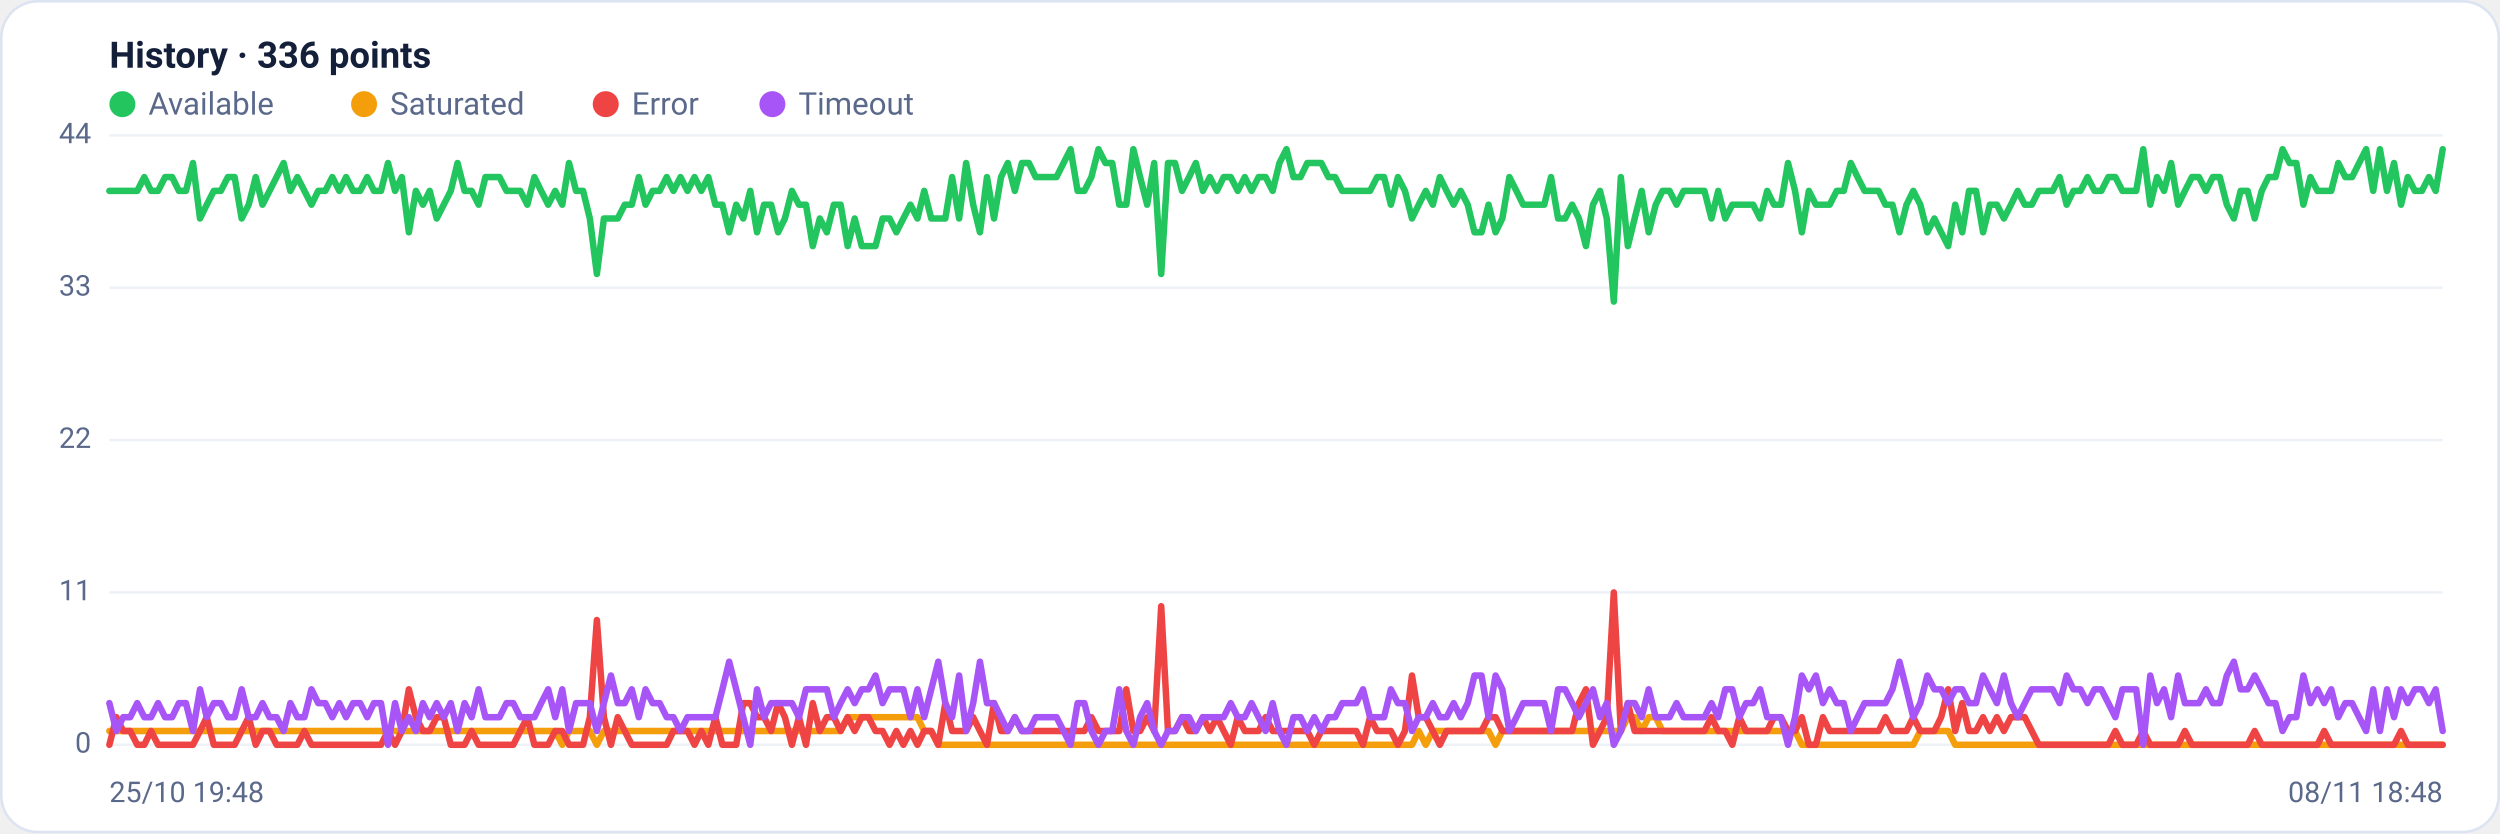
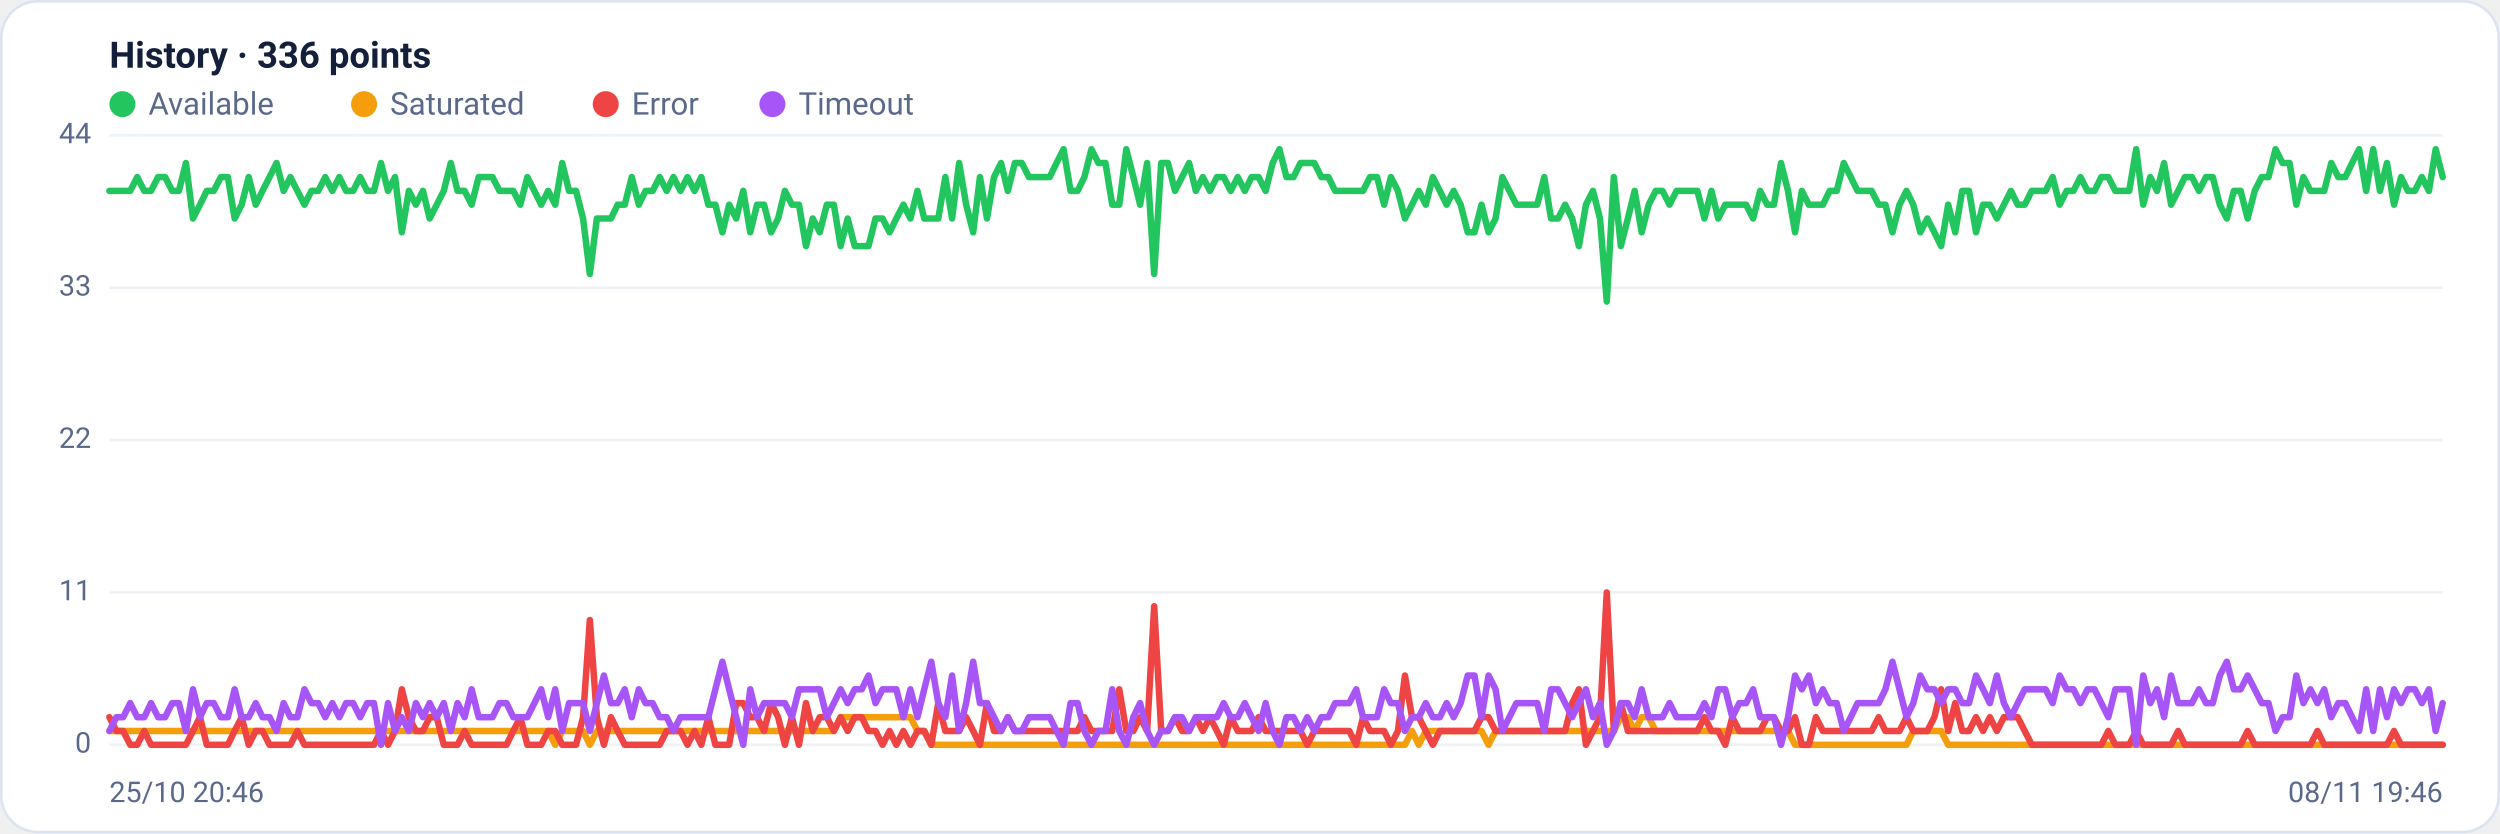
<svg xmlns="http://www.w3.org/2000/svg" viewBox="0 0 960 320" width="960" height="320" font-family="Segoe UI, system-ui, -apple-system, Roboto, Helvetica, Arial, sans-serif" role="img" aria-label="Availability history per region">
  <rect x="0.5" y="0.5" width="959" height="319" rx="14" fill="#ffffff" stroke="#dce3f1" />
  <text x="42" y="26" font-size="14" font-weight="600" fill="#14203a">History · 336 points</text>
  <circle cx="47" cy="40" r="5" fill="#22c55e" />
  <text x="57" y="44" font-size="12" fill="#5a688a">Available</text>
  <circle cx="139.8" cy="40" r="5" fill="#f59e0b" />
  <text x="149.8" y="44" font-size="12" fill="#5a688a">Saturated</text>
  <circle cx="232.6" cy="40" r="5" fill="#ef4444" />
  <text x="242.6" y="44" font-size="12" fill="#5a688a">Error</text>
  <circle cx="296.6" cy="40" r="5" fill="#a855f7" />
  <text x="306.6" y="44" font-size="12" fill="#5a688a">Timeout</text>
  <line x1="42" y1="286.0" x2="938" y2="286.0" stroke="#eef2f7" stroke-width="1" />
  <text x="35" y="289.0" text-anchor="end" font-size="11" fill="#5a688a">0</text>
  <line x1="42" y1="227.5" x2="938" y2="227.5" stroke="#eef2f7" stroke-width="1" />
  <text x="35" y="230.5" text-anchor="end" font-size="11" fill="#5a688a">11</text>
  <line x1="42" y1="169.0" x2="938" y2="169.0" stroke="#eef2f7" stroke-width="1" />
  <text x="35" y="172.0" text-anchor="end" font-size="11" fill="#5a688a">22</text>
  <line x1="42" y1="110.5" x2="938" y2="110.5" stroke="#eef2f7" stroke-width="1" />
  <text x="35" y="113.5" text-anchor="end" font-size="11" fill="#5a688a">33</text>
  <line x1="42" y1="52.0" x2="938" y2="52.0" stroke="#eef2f7" stroke-width="1" />
  <text x="35" y="55.0" text-anchor="end" font-size="11" fill="#5a688a">44</text>
-   <polyline fill="none" stroke="#22c55e" stroke-width="2.5" stroke-linejoin="round" stroke-linecap="round" points="42.0,73.3 44.7,73.3 47.3,73.3 50.0,73.3 52.7,73.3 55.4,68.0 58.0,73.3 60.7,73.3 63.4,68.0 66.1,68.0 68.7,73.3 71.4,73.3 74.1,62.6 76.8,83.9 79.4,78.6 82.1,73.3 84.8,73.3 87.5,68.0 90.1,68.0 92.8,83.9 95.5,78.6 98.2,68.0 100.8,78.6 103.5,73.3 106.2,68.0 108.9,62.6 111.5,73.3 114.2,68.0 116.9,73.3 119.6,78.6 122.2,73.3 124.9,73.3 127.6,68.0 130.3,73.3 132.9,68.0 135.6,73.3 138.3,73.3 141.0,68.0 143.6,73.3 146.3,73.3 149.0,62.6 151.7,73.3 154.3,68.0 157.0,89.2 159.7,73.3 162.4,78.6 165.0,73.3 167.7,83.9 170.4,78.6 173.1,73.3 175.7,62.6 178.4,73.3 181.1,73.3 183.8,78.6 186.4,68.0 189.1,68.0 191.8,68.0 194.5,73.3 197.1,73.3 199.8,73.3 202.5,78.6 205.2,68.0 207.8,73.3 210.5,78.6 213.2,73.3 215.9,78.6 218.5,62.6 221.2,73.3 223.9,73.3 226.5,83.9 229.2,105.2 231.9,83.9 234.6,83.9 237.2,83.9 239.9,78.6 242.6,78.6 245.3,68.0 247.9,78.6 250.6,73.3 253.3,73.3 256.0,68.0 258.6,73.3 261.3,68.0 264.0,73.3 266.7,68.0 269.3,73.3 272.0,68.0 274.7,78.6 277.4,78.6 280.0,89.2 282.7,78.6 285.4,83.9 288.1,73.3 290.7,89.2 293.4,78.6 296.1,78.6 298.8,89.2 301.4,83.9 304.1,73.3 306.8,78.6 309.5,78.6 312.1,94.5 314.8,83.9 317.5,89.2 320.2,78.6 322.8,78.6 325.5,94.5 328.2,83.9 330.9,94.5 333.5,94.5 336.2,94.5 338.9,83.9 341.6,83.9 344.2,89.2 346.9,83.9 349.6,78.6 352.3,83.9 354.9,73.3 357.6,83.9 360.3,83.9 363.0,83.9 365.6,68.0 368.3,83.9 371.0,62.6 373.7,78.6 376.3,89.2 379.0,68.0 381.7,83.9 384.4,68.0 387.0,62.6 389.7,73.3 392.4,62.6 395.1,62.6 397.7,68.0 400.4,68.0 403.1,68.0 405.7,68.0 408.4,62.6 411.1,57.3 413.8,73.3 416.4,73.3 419.1,68.0 421.8,57.3 424.5,62.6 427.1,62.6 429.8,78.6 432.5,78.6 435.2,57.3 437.8,68.0 440.5,78.6 443.2,62.6 445.9,105.2 448.5,62.6 451.2,62.6 453.9,73.3 456.6,68.0 459.2,62.6 461.9,73.3 464.6,68.0 467.3,73.3 469.9,68.0 472.6,68.0 475.3,73.3 478.0,68.0 480.6,73.3 483.3,68.0 486.0,68.0 488.7,73.3 491.3,62.6 494.0,57.3 496.7,68.0 499.4,68.0 502.0,62.6 504.7,62.6 507.4,62.6 510.1,68.0 512.7,68.0 515.4,73.3 518.1,73.3 520.8,73.3 523.4,73.3 526.1,73.3 528.8,68.0 531.5,68.0 534.1,78.6 536.8,68.0 539.5,73.3 542.2,83.9 544.8,78.6 547.5,73.3 550.2,78.6 552.9,68.0 555.5,73.3 558.2,78.6 560.9,73.3 563.6,78.6 566.2,89.2 568.9,89.2 571.6,78.6 574.3,89.2 576.9,83.9 579.6,68.0 582.3,73.3 584.9,78.6 587.6,78.6 590.3,78.6 593.0,78.6 595.6,68.0 598.3,83.9 601.0,83.9 603.7,78.6 606.3,83.9 609.0,94.5 611.7,78.6 614.4,73.3 617.0,83.9 619.7,115.8 622.4,68.0 625.1,94.5 627.7,83.9 630.4,73.3 633.1,89.2 635.8,78.6 638.4,73.3 641.1,73.3 643.8,78.6 646.5,73.3 649.1,73.3 651.8,73.3 654.5,73.3 657.2,83.9 659.8,73.3 662.5,83.9 665.2,78.6 667.9,78.6 670.5,78.6 673.2,78.6 675.9,83.9 678.6,73.3 681.2,78.6 683.9,78.6 686.6,62.6 689.3,73.3 691.9,89.2 694.6,73.3 697.3,78.6 700.0,78.6 702.6,78.6 705.3,73.3 708.0,73.3 710.7,62.6 713.3,68.0 716.0,73.3 718.7,73.3 721.4,73.3 724.0,78.6 726.7,78.6 729.4,89.2 732.1,78.6 734.7,73.3 737.4,78.6 740.1,89.2 742.8,83.9 745.4,89.2 748.1,94.5 750.8,78.6 753.5,89.2 756.1,73.3 758.8,73.3 761.5,89.2 764.1,78.6 766.8,78.6 769.5,83.9 772.2,78.6 774.8,73.3 777.5,78.6 780.2,78.6 782.9,73.3 785.5,73.3 788.2,73.3 790.9,68.0 793.6,78.6 796.2,73.3 798.9,73.3 801.6,68.0 804.3,73.3 806.9,73.3 809.6,68.0 812.3,68.0 815.0,73.3 817.6,73.3 820.3,73.3 823.0,57.3 825.7,78.6 828.3,68.0 831.0,73.3 833.7,62.6 836.4,78.6 839.0,73.3 841.7,68.0 844.4,68.0 847.1,73.3 849.7,68.0 852.4,68.0 855.1,78.6 857.8,83.9 860.4,73.3 863.1,73.3 865.8,83.9 868.5,73.3 871.1,68.0 873.8,68.0 876.5,57.3 879.2,62.6 881.8,62.6 884.5,78.6 887.2,68.0 889.9,73.3 892.5,73.3 895.2,73.3 897.9,62.6 900.6,68.0 903.2,68.0 905.9,62.6 908.6,57.3 911.3,73.3 913.9,57.3 916.6,73.3 919.3,62.6 922.0,78.6 924.6,68.0 927.3,73.3 930.0,73.3 932.7,68.0 935.3,73.3 938.0,57.3" />
-   <polyline fill="none" stroke="#f59e0b" stroke-width="2.5" stroke-linejoin="round" stroke-linecap="round" points="42.0,280.7 44.7,280.7 47.3,280.7 50.0,280.7 52.7,280.7 55.4,280.7 58.0,280.7 60.7,280.7 63.4,280.7 66.1,280.7 68.7,280.7 71.4,280.7 74.1,280.7 76.8,280.7 79.4,280.7 82.1,280.7 84.8,280.7 87.5,280.7 90.1,280.7 92.8,280.7 95.5,280.7 98.2,280.7 100.8,280.7 103.5,280.7 106.2,280.7 108.9,280.7 111.5,280.7 114.2,280.7 116.9,280.7 119.6,280.7 122.2,280.7 124.9,280.7 127.6,280.7 130.3,280.7 132.9,280.7 135.6,280.7 138.3,280.7 141.0,280.7 143.6,280.7 146.3,280.7 149.0,280.7 151.7,280.7 154.3,280.7 157.0,280.7 159.7,280.7 162.4,280.7 165.0,280.7 167.7,280.7 170.4,280.7 173.1,280.7 175.7,280.7 178.4,280.7 181.1,280.7 183.8,280.7 186.4,280.7 189.1,280.7 191.8,280.7 194.5,280.7 197.1,280.7 199.8,280.7 202.5,280.7 205.2,280.7 207.8,280.7 210.5,280.7 213.2,280.7 215.9,286.0 218.5,280.7 221.2,280.7 223.9,280.7 226.5,280.7 229.2,286.0 231.9,280.7 234.6,280.7 237.2,280.7 239.9,280.7 242.6,280.7 245.3,280.7 247.9,280.7 250.6,280.7 253.3,280.7 256.0,280.7 258.6,280.7 261.3,280.7 264.0,280.7 266.7,280.7 269.3,280.7 272.0,280.7 274.7,280.7 277.4,280.7 280.0,280.7 282.7,280.7 285.4,280.7 288.1,280.7 290.7,280.7 293.4,280.7 296.1,280.7 298.8,280.7 301.4,280.7 304.1,280.7 306.8,280.7 309.5,280.7 312.1,280.7 314.8,280.7 317.5,280.7 320.2,280.7 322.8,280.7 325.5,275.4 328.2,275.4 330.9,275.4 333.5,275.4 336.2,275.4 338.9,275.4 341.6,275.4 344.2,275.4 346.9,275.4 349.6,275.4 352.3,275.4 354.9,280.7 357.6,280.7 360.3,286.0 363.0,286.0 365.6,286.0 368.3,286.0 371.0,286.0 373.7,286.0 376.3,286.0 379.0,286.0 381.7,286.0 384.4,286.0 387.0,286.0 389.7,286.0 392.4,286.0 395.1,286.0 397.7,286.0 400.4,286.0 403.1,286.0 405.7,286.0 408.4,286.0 411.1,286.0 413.8,286.0 416.4,286.0 419.1,286.0 421.8,286.0 424.5,286.0 427.1,286.0 429.8,286.0 432.5,286.0 435.2,286.0 437.8,286.0 440.5,286.0 443.2,286.0 445.9,286.0 448.5,286.0 451.2,286.0 453.9,286.0 456.6,286.0 459.2,286.0 461.9,286.0 464.6,286.0 467.3,286.0 469.9,286.0 472.6,286.0 475.3,286.0 478.0,286.0 480.6,286.0 483.3,286.0 486.0,286.0 488.7,286.0 491.3,286.0 494.0,286.0 496.7,286.0 499.4,286.0 502.0,286.0 504.7,286.0 507.4,286.0 510.1,286.0 512.7,286.0 515.4,286.0 518.1,286.0 520.8,286.0 523.4,286.0 526.1,286.0 528.8,286.0 531.5,286.0 534.1,286.0 536.8,286.0 539.5,286.0 542.2,286.0 544.8,280.7 547.5,286.0 550.2,280.7 552.9,280.7 555.5,280.7 558.2,280.7 560.9,280.7 563.6,280.7 566.2,280.7 568.9,280.7 571.6,280.7 574.3,286.0 576.9,280.7 579.6,280.7 582.3,280.7 584.9,280.7 587.6,280.7 590.3,280.7 593.0,280.7 595.6,280.7 598.3,280.7 601.0,280.7 603.7,280.7 606.3,280.7 609.0,280.7 611.7,280.7 614.4,280.7 617.0,280.7 619.7,280.7 622.4,280.7 625.1,275.4 627.7,275.4 630.4,280.7 633.1,275.4 635.8,275.4 638.4,280.7 641.1,280.7 643.8,280.7 646.5,280.7 649.1,280.7 651.8,280.7 654.5,280.7 657.2,280.7 659.8,280.7 662.5,280.7 665.2,280.7 667.9,280.7 670.5,280.7 673.2,280.7 675.9,280.7 678.6,280.7 681.2,280.7 683.9,280.7 686.6,280.7 689.3,280.7 691.9,286.0 694.6,286.0 697.3,286.0 700.0,286.0 702.6,286.0 705.3,286.0 708.0,286.0 710.7,286.0 713.3,286.0 716.0,286.0 718.7,286.0 721.4,286.0 724.0,286.0 726.7,286.0 729.4,286.0 732.1,286.0 734.7,286.0 737.4,280.7 740.1,280.7 742.8,280.7 745.4,280.7 748.1,280.7 750.8,286.0 753.5,286.0 756.1,286.0 758.8,286.0 761.5,286.0 764.1,286.0 766.8,286.0 769.5,286.0 772.2,286.0 774.8,286.0 777.5,286.0 780.2,286.0 782.9,286.0 785.5,286.0 788.2,286.0 790.9,286.0 793.6,286.0 796.2,286.0 798.9,286.0 801.6,286.0 804.3,286.0 806.9,286.0 809.6,286.0 812.3,286.0 815.0,286.0 817.6,286.0 820.3,286.0 823.0,286.0 825.7,286.0 828.3,286.0 831.0,286.0 833.7,286.0 836.4,286.0 839.0,286.0 841.7,286.0 844.4,286.0 847.1,286.0 849.7,286.0 852.4,286.0 855.1,286.0 857.8,286.0 860.4,286.0 863.1,286.0 865.8,286.0 868.5,286.0 871.1,286.0 873.8,286.0 876.5,286.0 879.2,286.0 881.8,286.0 884.5,286.0 887.2,286.0 889.9,286.0 892.5,286.0 895.2,286.0 897.9,286.0 900.6,286.0 903.2,286.0 905.9,286.0 908.6,286.0 911.3,286.0 913.9,286.0 916.6,286.0 919.3,286.0 922.0,286.0 924.6,286.0 927.3,286.0 930.0,286.0 932.7,286.0 935.3,286.0 938.0,286.0" />
-   <polyline fill="none" stroke="#ef4444" stroke-width="2.5" stroke-linejoin="round" stroke-linecap="round" points="42.0,286.0 44.7,275.4 47.3,280.7 50.0,280.7 52.7,286.0 55.4,286.0 58.0,280.7 60.7,286.0 63.4,286.0 66.1,286.0 68.7,286.0 71.4,286.0 74.1,286.0 76.8,280.7 79.4,275.4 82.1,286.0 84.8,286.0 87.5,286.0 90.1,286.0 92.8,280.7 95.5,275.4 98.2,286.0 100.8,280.7 103.5,280.7 106.2,286.0 108.9,286.0 111.5,286.0 114.2,286.0 116.9,280.7 119.6,286.0 122.2,286.0 124.9,286.0 127.6,286.0 130.3,286.0 132.9,286.0 135.6,286.0 138.3,286.0 141.0,286.0 143.6,286.0 146.3,286.0 149.0,280.7 151.7,286.0 154.3,280.7 157.0,264.7 159.7,275.4 162.4,280.7 165.0,280.7 167.7,275.4 170.4,275.4 173.1,286.0 175.7,286.0 178.4,286.0 181.1,280.7 183.8,286.0 186.4,286.0 189.1,286.0 191.8,286.0 194.5,286.0 197.1,286.0 199.8,280.7 202.5,275.4 205.2,286.0 207.8,286.0 210.5,286.0 213.2,280.7 215.9,280.7 218.5,286.0 221.2,286.0 223.9,286.0 226.5,275.4 229.2,238.1 231.9,275.4 234.6,286.0 237.2,275.4 239.9,280.7 242.6,286.0 245.3,286.0 247.9,286.0 250.6,286.0 253.3,286.0 256.0,286.0 258.6,280.7 261.3,280.7 264.0,280.7 266.7,286.0 269.3,280.7 272.0,286.0 274.7,275.4 277.4,286.0 280.0,286.0 282.7,286.0 285.4,270.0 288.1,270.0 290.7,275.4 293.4,275.4 296.1,280.7 298.8,270.0 301.4,275.4 304.1,286.0 306.8,275.4 309.5,286.0 312.1,270.0 314.8,280.7 317.5,275.4 320.2,275.4 322.8,280.7 325.5,275.4 328.2,280.7 330.9,275.4 333.5,275.4 336.2,280.7 338.9,280.7 341.6,286.0 344.2,280.7 346.9,286.0 349.6,280.7 352.3,286.0 354.9,280.7 357.6,280.7 360.3,286.0 363.0,270.0 365.6,280.7 368.3,280.7 371.0,280.7 373.7,275.4 376.3,280.7 379.0,286.0 381.7,270.0 384.4,280.7 387.0,280.7 389.7,275.4 392.4,280.7 395.1,280.7 397.7,280.7 400.4,280.7 403.1,280.7 405.7,280.7 408.4,280.7 411.1,280.7 413.8,280.7 416.4,280.7 419.1,275.4 421.8,280.7 424.5,280.7 427.1,280.7 429.8,280.7 432.5,264.7 435.2,280.7 437.8,280.7 440.5,275.4 443.2,280.7 445.9,232.8 448.5,280.7 451.2,280.7 453.9,275.4 456.6,280.7 459.2,280.7 461.9,275.4 464.6,280.7 467.3,275.4 469.9,280.7 472.6,286.0 475.3,275.4 478.0,280.7 480.6,280.7 483.3,280.7 486.0,275.4 488.7,280.7 491.3,280.7 494.0,280.7 496.7,280.7 499.4,280.7 502.0,280.7 504.7,286.0 507.4,280.7 510.1,280.7 512.7,280.7 515.4,280.7 518.1,280.7 520.8,280.7 523.4,286.0 526.1,275.4 528.8,280.7 531.5,280.7 534.1,280.7 536.8,286.0 539.5,280.7 542.2,259.4 544.8,275.4 547.5,275.4 550.2,280.7 552.9,286.0 555.5,280.7 558.2,280.7 560.9,280.7 563.6,280.7 566.2,280.7 568.9,280.7 571.6,275.4 574.3,275.4 576.9,280.7 579.6,280.7 582.3,280.7 584.9,280.7 587.6,280.7 590.3,280.7 593.0,280.7 595.6,280.7 598.3,280.7 601.0,280.7 603.7,280.7 606.3,270.0 609.0,264.7 611.7,286.0 614.4,280.7 617.0,275.4 619.7,227.5 622.4,280.7 625.1,270.0 627.7,280.7 630.4,280.7 633.1,280.7 635.8,280.7 638.4,280.7 641.1,280.7 643.8,280.7 646.5,280.7 649.1,280.7 651.8,280.7 654.5,280.7 657.2,275.4 659.8,280.7 662.5,280.7 665.2,286.0 667.9,275.4 670.5,280.7 673.2,280.7 675.9,280.7 678.6,280.7 681.2,275.4 683.9,275.4 686.6,280.7 689.3,280.7 691.9,275.4 694.6,286.0 697.3,286.0 700.0,275.4 702.6,280.7 705.3,280.7 708.0,280.7 710.7,280.7 713.3,280.7 716.0,280.7 718.7,280.7 721.4,280.7 724.0,275.4 726.7,280.7 729.4,280.7 732.1,280.7 734.7,275.4 737.4,280.7 740.1,280.7 742.8,280.7 745.4,275.4 748.1,264.7 750.8,280.7 753.5,270.0 756.1,280.7 758.8,280.7 761.5,275.4 764.1,280.7 766.8,275.4 769.5,280.7 772.2,275.4 774.8,275.4 777.5,275.4 780.2,280.7 782.9,286.0 785.5,286.0 788.2,286.0 790.9,286.0 793.6,286.0 796.2,286.0 798.9,286.0 801.6,286.0 804.3,286.0 806.9,286.0 809.6,286.0 812.3,280.7 815.0,286.0 817.6,286.0 820.3,286.0 823.0,280.7 825.7,286.0 828.3,286.0 831.0,286.0 833.7,286.0 836.4,286.0 839.0,280.7 841.7,286.0 844.4,286.0 847.1,286.0 849.7,286.0 852.4,286.0 855.1,286.0 857.8,286.0 860.4,286.0 863.1,286.0 865.8,280.7 868.5,286.0 871.1,286.0 873.8,286.0 876.5,286.0 879.2,286.0 881.8,286.0 884.5,286.0 887.2,286.0 889.9,286.0 892.5,280.7 895.2,286.0 897.9,286.0 900.6,286.0 903.2,286.0 905.9,286.0 908.6,286.0 911.3,286.0 913.9,286.0 916.6,286.0 919.3,286.0 922.0,280.7 924.6,286.0 927.3,286.0 930.0,286.0 932.7,286.0 935.3,286.0 938.0,286.0" />
-   <polyline fill="none" stroke="#a855f7" stroke-width="2.5" stroke-linejoin="round" stroke-linecap="round" points="42.0,270.0 44.7,280.7 47.3,275.4 50.0,275.4 52.7,270.0 55.4,275.4 58.0,275.4 60.7,270.0 63.4,275.4 66.1,275.4 68.7,270.0 71.4,270.0 74.1,280.7 76.8,264.7 79.4,275.4 82.1,270.0 84.8,270.0 87.5,275.4 90.1,275.4 92.8,264.7 95.5,275.4 98.2,275.4 100.8,270.0 103.5,275.4 106.2,275.4 108.9,280.7 111.5,270.0 114.2,275.4 116.9,275.4 119.6,264.7 122.2,270.0 124.9,270.0 127.6,275.4 130.3,270.0 132.9,275.4 135.6,270.0 138.3,270.0 141.0,275.4 143.6,270.0 146.3,270.0 149.0,286.0 151.7,270.0 154.3,280.7 157.0,275.4 159.7,280.7 162.4,270.0 165.0,275.4 167.7,270.0 170.4,275.4 173.1,270.0 175.7,280.7 178.4,270.0 181.1,275.4 183.8,264.7 186.4,275.4 189.1,275.4 191.8,275.4 194.5,270.0 197.1,270.0 199.8,275.4 202.5,275.4 205.2,275.4 207.8,270.0 210.5,264.7 213.2,275.4 215.9,264.7 218.5,280.7 221.2,270.0 223.9,270.0 226.5,270.0 229.2,280.7 231.9,270.0 234.6,259.4 237.2,270.0 239.9,270.0 242.6,264.7 245.3,275.4 247.9,264.7 250.6,270.0 253.3,270.0 256.0,275.4 258.6,275.4 261.3,280.7 264.0,275.4 266.7,275.4 269.3,275.4 272.0,275.4 274.7,275.4 277.4,264.7 280.0,254.1 282.7,264.7 285.4,275.4 288.1,286.0 290.7,264.7 293.4,275.4 296.1,270.0 298.8,270.0 301.4,270.0 304.1,270.0 306.8,275.4 309.5,264.7 312.1,264.7 314.8,264.7 317.5,264.7 320.2,275.4 322.8,270.0 325.5,264.7 328.2,270.0 330.9,264.7 333.5,264.7 336.2,259.4 338.9,270.0 341.6,264.7 344.2,264.7 346.9,264.7 349.6,275.4 352.3,264.7 354.9,275.4 357.6,264.7 360.3,254.1 363.0,270.0 365.6,275.4 368.3,259.4 371.0,280.7 373.7,270.0 376.3,254.1 379.0,270.0 381.7,270.0 384.4,275.4 387.0,280.7 389.7,275.4 392.4,280.7 395.1,280.7 397.7,275.4 400.4,275.4 403.1,275.4 405.7,275.4 408.4,280.7 411.1,286.0 413.8,270.0 416.4,270.0 419.1,280.7 421.8,286.0 424.5,280.7 427.1,280.7 429.8,264.7 432.5,280.7 435.2,286.0 437.8,275.4 440.5,270.0 443.2,280.7 445.9,286.0 448.5,280.7 451.2,280.7 453.9,275.4 456.6,275.4 459.2,280.7 461.9,275.4 464.6,275.4 467.3,275.4 469.9,275.4 472.6,270.0 475.3,275.4 478.0,275.4 480.6,270.0 483.3,275.4 486.0,280.7 488.7,270.0 491.3,280.7 494.0,286.0 496.7,275.4 499.4,275.4 502.0,280.7 504.7,275.4 507.4,280.7 510.1,275.4 512.7,275.4 515.4,270.0 518.1,270.0 520.8,270.0 523.4,264.7 526.1,275.4 528.8,275.4 531.5,275.4 534.1,264.7 536.8,270.0 539.5,270.0 542.2,280.7 544.8,275.4 547.5,275.4 550.2,270.0 552.9,275.4 555.5,275.4 558.2,270.0 560.9,275.4 563.6,270.0 566.2,259.4 568.9,259.4 571.6,275.4 574.3,259.4 576.9,264.7 579.6,280.7 582.3,275.4 584.9,270.0 587.6,270.0 590.3,270.0 593.0,270.0 595.6,280.7 598.3,264.7 601.0,264.7 603.7,270.0 606.3,275.4 609.0,270.0 611.7,264.7 614.4,275.4 617.0,270.0 619.7,286.0 622.4,280.7 625.1,270.0 627.7,270.0 630.4,275.4 633.1,264.7 635.8,275.4 638.4,275.4 641.1,275.4 643.8,270.0 646.5,275.4 649.1,275.4 651.8,275.4 654.5,275.4 657.2,270.0 659.8,275.4 662.5,264.7 665.2,264.7 667.9,275.4 670.5,270.0 673.2,270.0 675.9,264.7 678.6,275.4 681.2,275.4 683.9,275.4 686.6,286.0 689.3,275.4 691.9,259.4 694.6,264.7 697.3,259.4 700.0,270.0 702.6,264.7 705.3,270.0 708.0,270.0 710.7,280.7 713.3,275.4 716.0,270.0 718.7,270.0 721.4,270.0 724.0,270.0 726.7,264.7 729.4,254.1 732.1,264.7 734.7,275.4 737.4,270.0 740.1,259.4 742.8,264.7 745.4,264.7 748.1,270.0 750.8,264.7 753.5,264.7 756.1,270.0 758.8,270.0 761.5,259.4 764.1,264.7 766.8,270.0 769.5,259.4 772.2,270.0 774.8,275.4 777.5,270.0 780.2,264.7 782.9,264.7 785.5,264.7 788.2,264.7 790.9,270.0 793.6,259.4 796.2,264.7 798.9,264.7 801.6,270.0 804.3,264.7 806.9,264.7 809.6,270.0 812.3,275.4 815.0,264.7 817.6,264.7 820.3,264.7 823.0,286.0 825.7,259.4 828.3,270.0 831.0,264.7 833.7,275.4 836.4,259.4 839.0,270.0 841.7,270.0 844.4,270.0 847.1,264.7 849.7,270.0 852.4,270.0 855.1,259.4 857.8,254.1 860.4,264.7 863.1,264.7 865.8,259.4 868.5,264.7 871.1,270.0 873.8,270.0 876.5,280.7 879.2,275.4 881.8,275.4 884.5,259.4 887.2,270.0 889.9,264.7 892.5,270.0 895.2,264.7 897.9,275.4 900.6,270.0 903.2,270.0 905.9,275.4 908.6,280.7 911.3,264.7 913.9,280.7 916.6,264.7 919.3,275.4 922.0,264.7 924.6,270.0 927.3,264.7 930.0,264.7 932.7,270.0 935.3,264.7 938.0,280.7" />
-   <text x="42" y="308" font-size="11" fill="#5a688a">25/10 19:48</text>
-   <text x="938" y="308" text-anchor="end" font-size="11" fill="#5a688a">08/11 18:48</text>
+   <polyline fill="none" stroke="#22c55e" stroke-width="2.5" stroke-linejoin="round" stroke-linecap="round" points="42.0,73.3 44.7,73.3 47.3,73.3 50.0,73.3 52.7,68.0 55.4,73.3 58.0,73.3 60.7,68.0 63.4,68.0 66.1,73.3 68.7,73.3 71.4,62.6 74.1,83.9 76.8,78.6 79.4,73.3 82.1,73.3 84.8,68.0 87.5,68.0 90.1,83.9 92.8,78.6 95.5,68.0 98.2,78.6 100.8,73.3 103.5,68.0 106.2,62.6 108.9,73.3 111.5,68.0 114.2,73.3 116.9,78.6 119.6,73.3 122.2,73.3 124.9,68.0 127.6,73.3 130.3,68.0 132.9,73.3 135.6,73.3 138.3,68.0 141.0,73.3 143.6,73.3 146.3,62.6 149.0,73.3 151.7,68.0 154.3,89.2 157.0,73.3 159.7,78.6 162.4,73.3 165.0,83.9 167.7,78.6 170.4,73.3 173.1,62.6 175.7,73.3 178.4,73.3 181.1,78.6 183.8,68.0 186.4,68.0 189.1,68.0 191.8,73.3 194.5,73.3 197.1,73.3 199.8,78.6 202.5,68.0 205.2,73.3 207.8,78.6 210.5,73.3 213.2,78.6 215.9,62.6 218.5,73.3 221.2,73.3 223.9,83.9 226.5,105.2 229.2,83.9 231.9,83.9 234.6,83.9 237.2,78.6 239.9,78.6 242.6,68.0 245.3,78.6 247.9,73.3 250.6,73.3 253.3,68.0 256.0,73.3 258.6,68.0 261.3,73.3 264.0,68.0 266.7,73.3 269.3,68.0 272.0,78.6 274.7,78.6 277.4,89.2 280.0,78.6 282.7,83.9 285.4,73.3 288.1,89.2 290.7,78.6 293.4,78.6 296.1,89.2 298.8,83.9 301.4,73.3 304.1,78.6 306.8,78.6 309.5,94.5 312.1,83.9 314.8,89.2 317.5,78.6 320.2,78.6 322.8,94.5 325.5,83.9 328.2,94.5 330.9,94.5 333.5,94.5 336.2,83.9 338.9,83.9 341.6,89.2 344.2,83.9 346.9,78.6 349.6,83.9 352.3,73.3 354.9,83.9 357.6,83.9 360.3,83.9 363.0,68.0 365.6,83.9 368.3,62.6 371.0,78.6 373.7,89.2 376.3,68.0 379.0,83.9 381.7,68.0 384.4,62.6 387.0,73.3 389.7,62.6 392.4,62.6 395.1,68.0 397.7,68.0 400.4,68.0 403.1,68.0 405.7,62.6 408.4,57.3 411.1,73.3 413.8,73.3 416.4,68.0 419.1,57.3 421.8,62.6 424.5,62.6 427.1,78.6 429.8,78.6 432.5,57.3 435.2,68.0 437.8,78.6 440.5,62.6 443.2,105.2 445.9,62.6 448.5,62.6 451.2,73.3 453.9,68.0 456.6,62.6 459.2,73.3 461.9,68.0 464.6,73.3 467.3,68.0 469.9,68.0 472.6,73.3 475.3,68.0 478.0,73.3 480.6,68.0 483.3,68.0 486.0,73.3 488.7,62.6 491.3,57.3 494.0,68.0 496.7,68.0 499.4,62.6 502.0,62.6 504.7,62.6 507.4,68.0 510.1,68.0 512.7,73.3 515.4,73.3 518.1,73.3 520.8,73.3 523.4,73.3 526.1,68.0 528.8,68.0 531.5,78.6 534.1,68.0 536.8,73.3 539.5,83.9 542.2,78.6 544.8,73.3 547.5,78.6 550.2,68.0 552.9,73.3 555.5,78.6 558.2,73.3 560.9,78.6 563.6,89.2 566.2,89.2 568.9,78.6 571.6,89.2 574.3,83.9 576.9,68.0 579.6,73.3 582.3,78.6 584.9,78.6 587.6,78.6 590.3,78.6 593.0,68.0 595.6,83.9 598.3,83.9 601.0,78.6 603.7,83.9 606.3,94.5 609.0,78.6 611.7,73.3 614.4,83.9 617.0,115.8 619.7,68.0 622.4,94.5 625.1,83.9 627.7,73.3 630.4,89.2 633.1,78.6 635.8,73.3 638.4,73.3 641.1,78.6 643.8,73.3 646.5,73.3 649.1,73.3 651.8,73.3 654.5,83.9 657.2,73.3 659.8,83.9 662.5,78.6 665.2,78.6 667.9,78.6 670.5,78.6 673.2,83.9 675.9,73.3 678.6,78.6 681.2,78.6 683.9,62.6 686.6,73.3 689.3,89.2 691.9,73.3 694.6,78.6 697.3,78.6 700.0,78.6 702.6,73.3 705.3,73.3 708.0,62.6 710.7,68.0 713.3,73.3 716.0,73.3 718.7,73.3 721.4,78.6 724.0,78.6 726.7,89.2 729.4,78.6 732.1,73.3 734.7,78.6 737.4,89.2 740.1,83.9 742.8,89.2 745.4,94.5 748.1,78.6 750.8,89.2 753.5,73.3 756.1,73.3 758.8,89.2 761.5,78.6 764.1,78.6 766.8,83.9 769.5,78.6 772.2,73.3 774.8,78.6 777.5,78.6 780.2,73.3 782.9,73.3 785.5,73.3 788.2,68.0 790.9,78.6 793.6,73.3 796.2,73.3 798.9,68.0 801.6,73.3 804.3,73.3 806.9,68.0 809.6,68.0 812.3,73.3 815.0,73.3 817.6,73.3 820.3,57.3 823.0,78.6 825.7,68.0 828.3,73.3 831.0,62.6 833.7,78.6 836.4,73.3 839.0,68.0 841.7,68.0 844.4,73.3 847.1,68.0 849.7,68.0 852.4,78.6 855.1,83.9 857.8,73.3 860.4,73.3 863.1,83.9 865.8,73.3 868.5,68.0 871.1,68.0 873.8,57.3 876.5,62.6 879.2,62.6 881.8,78.6 884.5,68.0 887.2,73.3 889.9,73.3 892.5,73.3 895.2,62.6 897.9,68.0 900.6,68.0 903.2,62.6 905.9,57.3 908.6,73.3 911.3,57.3 913.9,73.3 916.6,62.6 919.3,78.6 922.0,68.0 924.6,73.3 927.3,73.3 930.0,68.0 932.7,73.3 935.3,57.3 938.0,68.0" />
+   <polyline fill="none" stroke="#f59e0b" stroke-width="2.5" stroke-linejoin="round" stroke-linecap="round" points="42.0,280.7 44.7,280.7 47.3,280.7 50.0,280.7 52.7,280.7 55.4,280.7 58.0,280.7 60.7,280.7 63.4,280.7 66.1,280.7 68.7,280.7 71.4,280.7 74.1,280.7 76.8,280.7 79.4,280.7 82.1,280.7 84.8,280.7 87.5,280.7 90.1,280.7 92.8,280.7 95.5,280.7 98.2,280.7 100.8,280.7 103.5,280.7 106.2,280.7 108.9,280.7 111.5,280.7 114.2,280.7 116.9,280.7 119.6,280.7 122.2,280.7 124.9,280.7 127.6,280.7 130.3,280.7 132.9,280.7 135.6,280.7 138.3,280.7 141.0,280.7 143.6,280.7 146.3,280.7 149.0,280.7 151.7,280.7 154.3,280.7 157.0,280.7 159.7,280.7 162.4,280.7 165.0,280.7 167.7,280.7 170.4,280.7 173.1,280.7 175.7,280.7 178.4,280.7 181.1,280.7 183.8,280.7 186.4,280.7 189.1,280.7 191.8,280.7 194.5,280.7 197.1,280.7 199.8,280.7 202.5,280.7 205.2,280.7 207.8,280.7 210.5,280.7 213.2,286.0 215.9,280.7 218.5,280.7 221.2,280.7 223.9,280.7 226.5,286.0 229.2,280.7 231.9,280.7 234.6,280.7 237.2,280.7 239.9,280.7 242.6,280.7 245.3,280.7 247.9,280.7 250.6,280.7 253.3,280.7 256.0,280.7 258.6,280.7 261.3,280.7 264.0,280.7 266.7,280.7 269.3,280.7 272.0,280.7 274.7,280.7 277.4,280.7 280.0,280.7 282.7,280.7 285.4,280.7 288.1,280.7 290.7,280.7 293.4,280.7 296.1,280.7 298.8,280.7 301.4,280.7 304.1,280.7 306.8,280.7 309.5,280.7 312.1,280.7 314.8,280.7 317.5,280.7 320.2,280.7 322.8,275.4 325.5,275.4 328.2,275.4 330.9,275.4 333.5,275.4 336.2,275.4 338.9,275.4 341.6,275.4 344.2,275.4 346.9,275.4 349.6,275.4 352.3,280.7 354.9,280.7 357.6,286.0 360.3,286.0 363.0,286.0 365.6,286.0 368.3,286.0 371.0,286.0 373.7,286.0 376.3,286.0 379.0,286.0 381.7,286.0 384.4,286.0 387.0,286.0 389.7,286.0 392.4,286.0 395.1,286.0 397.7,286.0 400.4,286.0 403.1,286.0 405.7,286.0 408.4,286.0 411.1,286.0 413.8,286.0 416.4,286.0 419.1,286.0 421.8,286.0 424.5,286.0 427.1,286.0 429.8,286.0 432.5,286.0 435.2,286.0 437.8,286.0 440.5,286.0 443.2,286.0 445.9,286.0 448.5,286.0 451.2,286.0 453.9,286.0 456.6,286.0 459.2,286.0 461.9,286.0 464.6,286.0 467.3,286.0 469.9,286.0 472.6,286.0 475.3,286.0 478.0,286.0 480.6,286.0 483.3,286.0 486.0,286.0 488.7,286.0 491.3,286.0 494.0,286.0 496.7,286.0 499.4,286.0 502.0,286.0 504.7,286.0 507.4,286.0 510.1,286.0 512.7,286.0 515.4,286.0 518.1,286.0 520.8,286.0 523.4,286.0 526.1,286.0 528.8,286.0 531.5,286.0 534.1,286.0 536.8,286.0 539.5,286.0 542.2,280.7 544.8,286.0 547.5,280.7 550.2,280.7 552.9,280.7 555.5,280.7 558.2,280.7 560.9,280.7 563.6,280.7 566.2,280.7 568.9,280.7 571.6,286.0 574.3,280.7 576.9,280.7 579.6,280.7 582.3,280.7 584.9,280.7 587.6,280.7 590.3,280.7 593.0,280.7 595.6,280.7 598.3,280.7 601.0,280.7 603.7,280.7 606.3,280.7 609.0,280.7 611.7,280.7 614.4,280.7 617.0,280.7 619.7,280.7 622.4,275.4 625.1,275.4 627.7,280.7 630.4,275.4 633.1,275.4 635.8,280.7 638.4,280.7 641.1,280.7 643.8,280.7 646.5,280.7 649.1,280.7 651.8,280.7 654.5,280.7 657.2,280.7 659.8,280.7 662.5,280.7 665.2,280.7 667.9,280.7 670.5,280.7 673.2,280.7 675.9,280.7 678.6,280.7 681.2,280.7 683.9,280.7 686.6,280.7 689.3,286.0 691.9,286.0 694.6,286.0 697.3,286.0 700.0,286.0 702.6,286.0 705.3,286.0 708.0,286.0 710.7,286.0 713.3,286.0 716.0,286.0 718.7,286.0 721.4,286.0 724.0,286.0 726.7,286.0 729.4,286.0 732.1,286.0 734.7,280.7 737.4,280.7 740.1,280.7 742.8,280.7 745.4,280.7 748.1,286.0 750.8,286.0 753.5,286.0 756.1,286.0 758.8,286.0 761.5,286.0 764.1,286.0 766.8,286.0 769.5,286.0 772.2,286.0 774.8,286.0 777.5,286.0 780.2,286.0 782.9,286.0 785.5,286.0 788.2,286.0 790.9,286.0 793.6,286.0 796.2,286.0 798.9,286.0 801.6,286.0 804.3,286.0 806.9,286.0 809.6,286.0 812.3,286.0 815.0,286.0 817.6,286.0 820.3,286.0 823.0,286.0 825.7,286.0 828.3,286.0 831.0,286.0 833.7,286.0 836.4,286.0 839.0,286.0 841.7,286.0 844.4,286.0 847.1,286.0 849.7,286.0 852.4,286.0 855.1,286.0 857.8,286.0 860.4,286.0 863.1,286.0 865.8,286.0 868.5,286.0 871.1,286.0 873.8,286.0 876.5,286.0 879.2,286.0 881.8,286.0 884.5,286.0 887.2,286.0 889.9,286.0 892.5,286.0 895.2,286.0 897.9,286.0 900.6,286.0 903.2,286.0 905.9,286.0 908.6,286.0 911.3,286.0 913.9,286.0 916.6,286.0 919.3,286.0 922.0,286.0 924.6,286.0 927.3,286.0 930.0,286.0 932.7,286.0 935.3,286.0 938.0,286.0" />
+   <polyline fill="none" stroke="#ef4444" stroke-width="2.5" stroke-linejoin="round" stroke-linecap="round" points="42.0,275.4 44.7,280.7 47.3,280.7 50.0,286.0 52.7,286.0 55.4,280.7 58.0,286.0 60.7,286.0 63.4,286.0 66.1,286.0 68.7,286.0 71.4,286.0 74.1,280.7 76.8,275.4 79.4,286.0 82.1,286.0 84.8,286.0 87.5,286.0 90.1,280.7 92.8,275.4 95.5,286.0 98.2,280.7 100.8,280.7 103.5,286.0 106.2,286.0 108.9,286.0 111.5,286.0 114.2,280.7 116.9,286.0 119.6,286.0 122.2,286.0 124.9,286.0 127.6,286.0 130.3,286.0 132.9,286.0 135.6,286.0 138.3,286.0 141.0,286.0 143.6,286.0 146.3,280.7 149.0,286.0 151.7,280.7 154.3,264.7 157.0,275.4 159.7,280.7 162.4,280.7 165.0,275.4 167.7,275.4 170.4,286.0 173.1,286.0 175.7,286.0 178.4,280.7 181.1,286.0 183.8,286.0 186.4,286.0 189.1,286.0 191.8,286.0 194.5,286.0 197.1,280.7 199.8,275.4 202.5,286.0 205.2,286.0 207.8,286.0 210.5,280.7 213.2,280.7 215.9,286.0 218.5,286.0 221.2,286.0 223.9,275.4 226.5,238.1 229.2,275.4 231.9,286.0 234.6,275.4 237.2,280.7 239.9,286.0 242.6,286.0 245.3,286.0 247.9,286.0 250.6,286.0 253.3,286.0 256.0,280.7 258.6,280.7 261.3,280.7 264.0,286.0 266.7,280.7 269.3,286.0 272.0,275.4 274.7,286.0 277.4,286.0 280.0,286.0 282.7,270.0 285.4,270.0 288.1,275.4 290.7,275.4 293.4,280.7 296.1,270.0 298.8,275.4 301.4,286.0 304.1,275.4 306.8,286.0 309.5,270.0 312.1,280.7 314.8,275.4 317.5,275.4 320.2,280.7 322.8,275.4 325.5,280.7 328.2,275.4 330.9,275.4 333.5,280.7 336.2,280.7 338.9,286.0 341.6,280.7 344.2,286.0 346.9,280.7 349.6,286.0 352.3,280.7 354.9,280.7 357.6,286.0 360.3,270.0 363.0,280.7 365.6,280.7 368.3,280.7 371.0,275.4 373.7,280.7 376.3,286.0 379.0,270.0 381.7,280.7 384.4,280.7 387.0,275.4 389.7,280.7 392.4,280.7 395.1,280.7 397.7,280.7 400.4,280.7 403.1,280.7 405.7,280.7 408.4,280.7 411.1,280.7 413.8,280.7 416.4,275.4 419.1,280.7 421.8,280.7 424.5,280.7 427.1,280.7 429.8,264.7 432.5,280.7 435.2,280.7 437.8,275.4 440.5,280.7 443.2,232.8 445.9,280.7 448.5,280.7 451.2,275.4 453.9,280.7 456.6,280.7 459.2,275.4 461.9,280.7 464.6,275.4 467.3,280.7 469.9,286.0 472.6,275.4 475.3,280.7 478.0,280.7 480.6,280.7 483.3,275.4 486.0,280.7 488.7,280.7 491.3,280.7 494.0,280.7 496.7,280.7 499.4,280.7 502.0,286.0 504.7,280.7 507.4,280.7 510.1,280.7 512.7,280.7 515.4,280.7 518.1,280.7 520.8,286.0 523.4,275.4 526.1,280.7 528.8,280.7 531.5,280.7 534.1,286.0 536.8,280.7 539.5,259.4 542.2,275.4 544.8,275.4 547.5,280.7 550.2,286.0 552.9,280.7 555.5,280.7 558.2,280.7 560.9,280.7 563.6,280.7 566.2,280.7 568.9,275.4 571.6,275.4 574.3,280.7 576.9,280.7 579.6,280.7 582.3,280.7 584.9,280.7 587.6,280.7 590.3,280.7 593.0,280.7 595.6,280.7 598.3,280.7 601.0,280.7 603.7,270.0 606.3,264.7 609.0,286.0 611.7,280.7 614.4,275.4 617.0,227.5 619.7,280.7 622.4,270.0 625.1,280.7 627.7,280.7 630.4,280.7 633.1,280.7 635.8,280.7 638.4,280.7 641.1,280.7 643.8,280.7 646.5,280.7 649.1,280.7 651.8,280.7 654.5,275.4 657.2,280.7 659.8,280.7 662.5,286.0 665.2,275.4 667.9,280.7 670.5,280.7 673.2,280.7 675.9,280.7 678.6,275.4 681.2,275.4 683.9,280.7 686.6,280.7 689.3,275.4 691.9,286.0 694.6,286.0 697.3,275.4 700.0,280.7 702.6,280.7 705.3,280.7 708.0,280.7 710.7,280.7 713.3,280.7 716.0,280.7 718.7,280.7 721.4,275.4 724.0,280.7 726.7,280.7 729.4,280.7 732.1,275.4 734.7,280.7 737.4,280.7 740.1,280.7 742.8,275.4 745.4,264.7 748.1,280.7 750.8,270.0 753.5,280.7 756.1,280.7 758.8,275.4 761.5,280.7 764.1,275.4 766.8,280.7 769.5,275.4 772.2,275.4 774.8,275.4 777.5,280.7 780.2,286.0 782.9,286.0 785.5,286.0 788.2,286.0 790.9,286.0 793.6,286.0 796.2,286.0 798.9,286.0 801.6,286.0 804.3,286.0 806.9,286.0 809.6,280.7 812.3,286.0 815.0,286.0 817.6,286.0 820.3,280.7 823.0,286.0 825.7,286.0 828.3,286.0 831.0,286.0 833.7,286.0 836.4,280.7 839.0,286.0 841.7,286.0 844.4,286.0 847.1,286.0 849.7,286.0 852.4,286.0 855.1,286.0 857.8,286.0 860.4,286.0 863.1,280.7 865.8,286.0 868.5,286.0 871.1,286.0 873.8,286.0 876.5,286.0 879.2,286.0 881.8,286.0 884.5,286.0 887.2,286.0 889.9,280.7 892.5,286.0 895.2,286.0 897.9,286.0 900.6,286.0 903.2,286.0 905.9,286.0 908.6,286.0 911.3,286.0 913.9,286.0 916.6,286.0 919.3,280.7 922.0,286.0 924.6,286.0 927.3,286.0 930.0,286.0 932.7,286.0 935.3,286.0 938.0,286.0" />
+   <polyline fill="none" stroke="#a855f7" stroke-width="2.5" stroke-linejoin="round" stroke-linecap="round" points="42.0,280.7 44.7,275.4 47.3,275.4 50.0,270.0 52.7,275.4 55.4,275.4 58.0,270.0 60.7,275.4 63.4,275.4 66.1,270.0 68.7,270.0 71.4,280.7 74.1,264.7 76.8,275.4 79.4,270.0 82.1,270.0 84.8,275.4 87.5,275.4 90.1,264.7 92.8,275.4 95.5,275.4 98.2,270.0 100.8,275.4 103.5,275.4 106.2,280.7 108.9,270.0 111.5,275.4 114.2,275.4 116.9,264.7 119.6,270.0 122.2,270.0 124.9,275.4 127.6,270.0 130.3,275.4 132.9,270.0 135.6,270.0 138.3,275.4 141.0,270.0 143.6,270.0 146.3,286.0 149.0,270.0 151.7,280.7 154.3,275.4 157.0,280.7 159.7,270.0 162.4,275.4 165.0,270.0 167.7,275.4 170.4,270.0 173.1,280.7 175.7,270.0 178.4,275.4 181.1,264.7 183.8,275.4 186.4,275.4 189.1,275.4 191.8,270.0 194.5,270.0 197.1,275.4 199.8,275.4 202.5,275.4 205.2,270.0 207.8,264.7 210.5,275.4 213.2,264.7 215.9,280.7 218.5,270.0 221.2,270.0 223.9,270.0 226.5,280.7 229.2,270.0 231.9,259.4 234.6,270.0 237.2,270.0 239.9,264.7 242.6,275.4 245.3,264.7 247.9,270.0 250.6,270.0 253.3,275.4 256.0,275.4 258.6,280.7 261.3,275.4 264.0,275.4 266.7,275.4 269.3,275.4 272.0,275.4 274.7,264.7 277.4,254.1 280.0,264.7 282.7,275.4 285.4,286.0 288.1,264.7 290.7,275.4 293.4,270.0 296.1,270.0 298.8,270.0 301.4,270.0 304.1,275.4 306.8,264.7 309.5,264.7 312.1,264.7 314.8,264.7 317.5,275.4 320.2,270.0 322.8,264.7 325.5,270.0 328.2,264.7 330.9,264.7 333.5,259.4 336.2,270.0 338.9,264.7 341.6,264.7 344.2,264.7 346.9,275.4 349.6,264.7 352.3,275.4 354.9,264.7 357.6,254.1 360.3,270.0 363.0,275.4 365.6,259.4 368.3,280.7 371.0,270.0 373.7,254.1 376.3,270.0 379.0,270.0 381.7,275.4 384.4,280.7 387.0,275.4 389.7,280.7 392.4,280.7 395.1,275.4 397.7,275.4 400.4,275.4 403.1,275.4 405.7,280.7 408.4,286.0 411.1,270.0 413.8,270.0 416.4,280.7 419.1,286.0 421.8,280.7 424.5,280.7 427.1,264.7 429.8,280.7 432.5,286.0 435.2,275.4 437.8,270.0 440.5,280.7 443.2,286.0 445.9,280.7 448.5,280.7 451.2,275.4 453.9,275.4 456.6,280.7 459.2,275.4 461.9,275.4 464.6,275.4 467.3,275.4 469.9,270.0 472.6,275.4 475.3,275.4 478.0,270.0 480.6,275.4 483.3,280.7 486.0,270.0 488.7,280.7 491.3,286.0 494.0,275.4 496.7,275.4 499.4,280.7 502.0,275.4 504.7,280.7 507.4,275.4 510.1,275.4 512.7,270.0 515.4,270.0 518.1,270.0 520.8,264.7 523.4,275.4 526.1,275.4 528.8,275.4 531.5,264.7 534.1,270.0 536.8,270.0 539.5,280.7 542.2,275.4 544.8,275.4 547.5,270.0 550.2,275.4 552.9,275.4 555.5,270.0 558.2,275.4 560.9,270.0 563.6,259.4 566.2,259.4 568.9,275.4 571.6,259.4 574.3,264.7 576.9,280.7 579.6,275.4 582.3,270.0 584.9,270.0 587.6,270.0 590.3,270.0 593.0,280.7 595.6,264.7 598.3,264.7 601.0,270.0 603.7,275.4 606.3,270.0 609.0,264.7 611.7,275.4 614.4,270.0 617.0,286.0 619.7,280.7 622.4,270.0 625.1,270.0 627.7,275.4 630.4,264.7 633.1,275.4 635.8,275.4 638.4,275.4 641.1,270.0 643.8,275.4 646.5,275.4 649.1,275.4 651.8,275.4 654.5,270.0 657.2,275.4 659.8,264.7 662.5,264.7 665.2,275.4 667.9,270.0 670.5,270.0 673.2,264.7 675.9,275.4 678.6,275.4 681.2,275.4 683.9,286.0 686.6,275.4 689.3,259.4 691.9,264.7 694.6,259.4 697.3,270.0 700.0,264.7 702.6,270.0 705.3,270.0 708.0,280.7 710.7,275.4 713.3,270.0 716.0,270.0 718.7,270.0 721.4,270.0 724.0,264.7 726.7,254.1 729.4,264.7 732.1,275.4 734.7,270.0 737.4,259.4 740.1,264.7 742.8,264.7 745.4,270.0 748.1,264.7 750.8,264.7 753.5,270.0 756.1,270.0 758.8,259.4 761.5,264.7 764.1,270.0 766.8,259.4 769.5,270.0 772.2,275.4 774.8,270.0 777.5,264.7 780.2,264.7 782.9,264.7 785.5,264.7 788.2,270.0 790.9,259.4 793.6,264.7 796.2,264.7 798.9,270.0 801.6,264.7 804.3,264.7 806.9,270.0 809.6,275.4 812.3,264.7 815.0,264.7 817.6,264.7 820.3,286.0 823.0,259.4 825.7,270.0 828.3,264.7 831.0,275.4 833.7,259.4 836.4,270.0 839.0,270.0 841.7,270.0 844.4,264.7 847.1,270.0 849.7,270.0 852.4,259.4 855.1,254.1 857.8,264.7 860.4,264.7 863.1,259.4 865.8,264.7 868.5,270.0 871.1,270.0 873.8,280.7 876.5,275.4 879.2,275.4 881.8,259.4 884.5,270.0 887.2,264.7 889.9,270.0 892.5,264.7 895.2,275.4 897.9,270.0 900.6,270.0 903.2,275.4 905.9,280.7 908.6,264.7 911.3,280.7 913.9,264.7 916.6,275.4 919.3,264.7 922.0,270.0 924.6,264.7 927.3,264.7 930.0,270.0 932.7,264.7 935.3,280.7 938.0,270.0" />
+   <text x="42" y="308" font-size="11" fill="#5a688a">25/10 20:46</text>
+   <text x="938" y="308" text-anchor="end" font-size="11" fill="#5a688a">08/11 19:46</text>
</svg>
